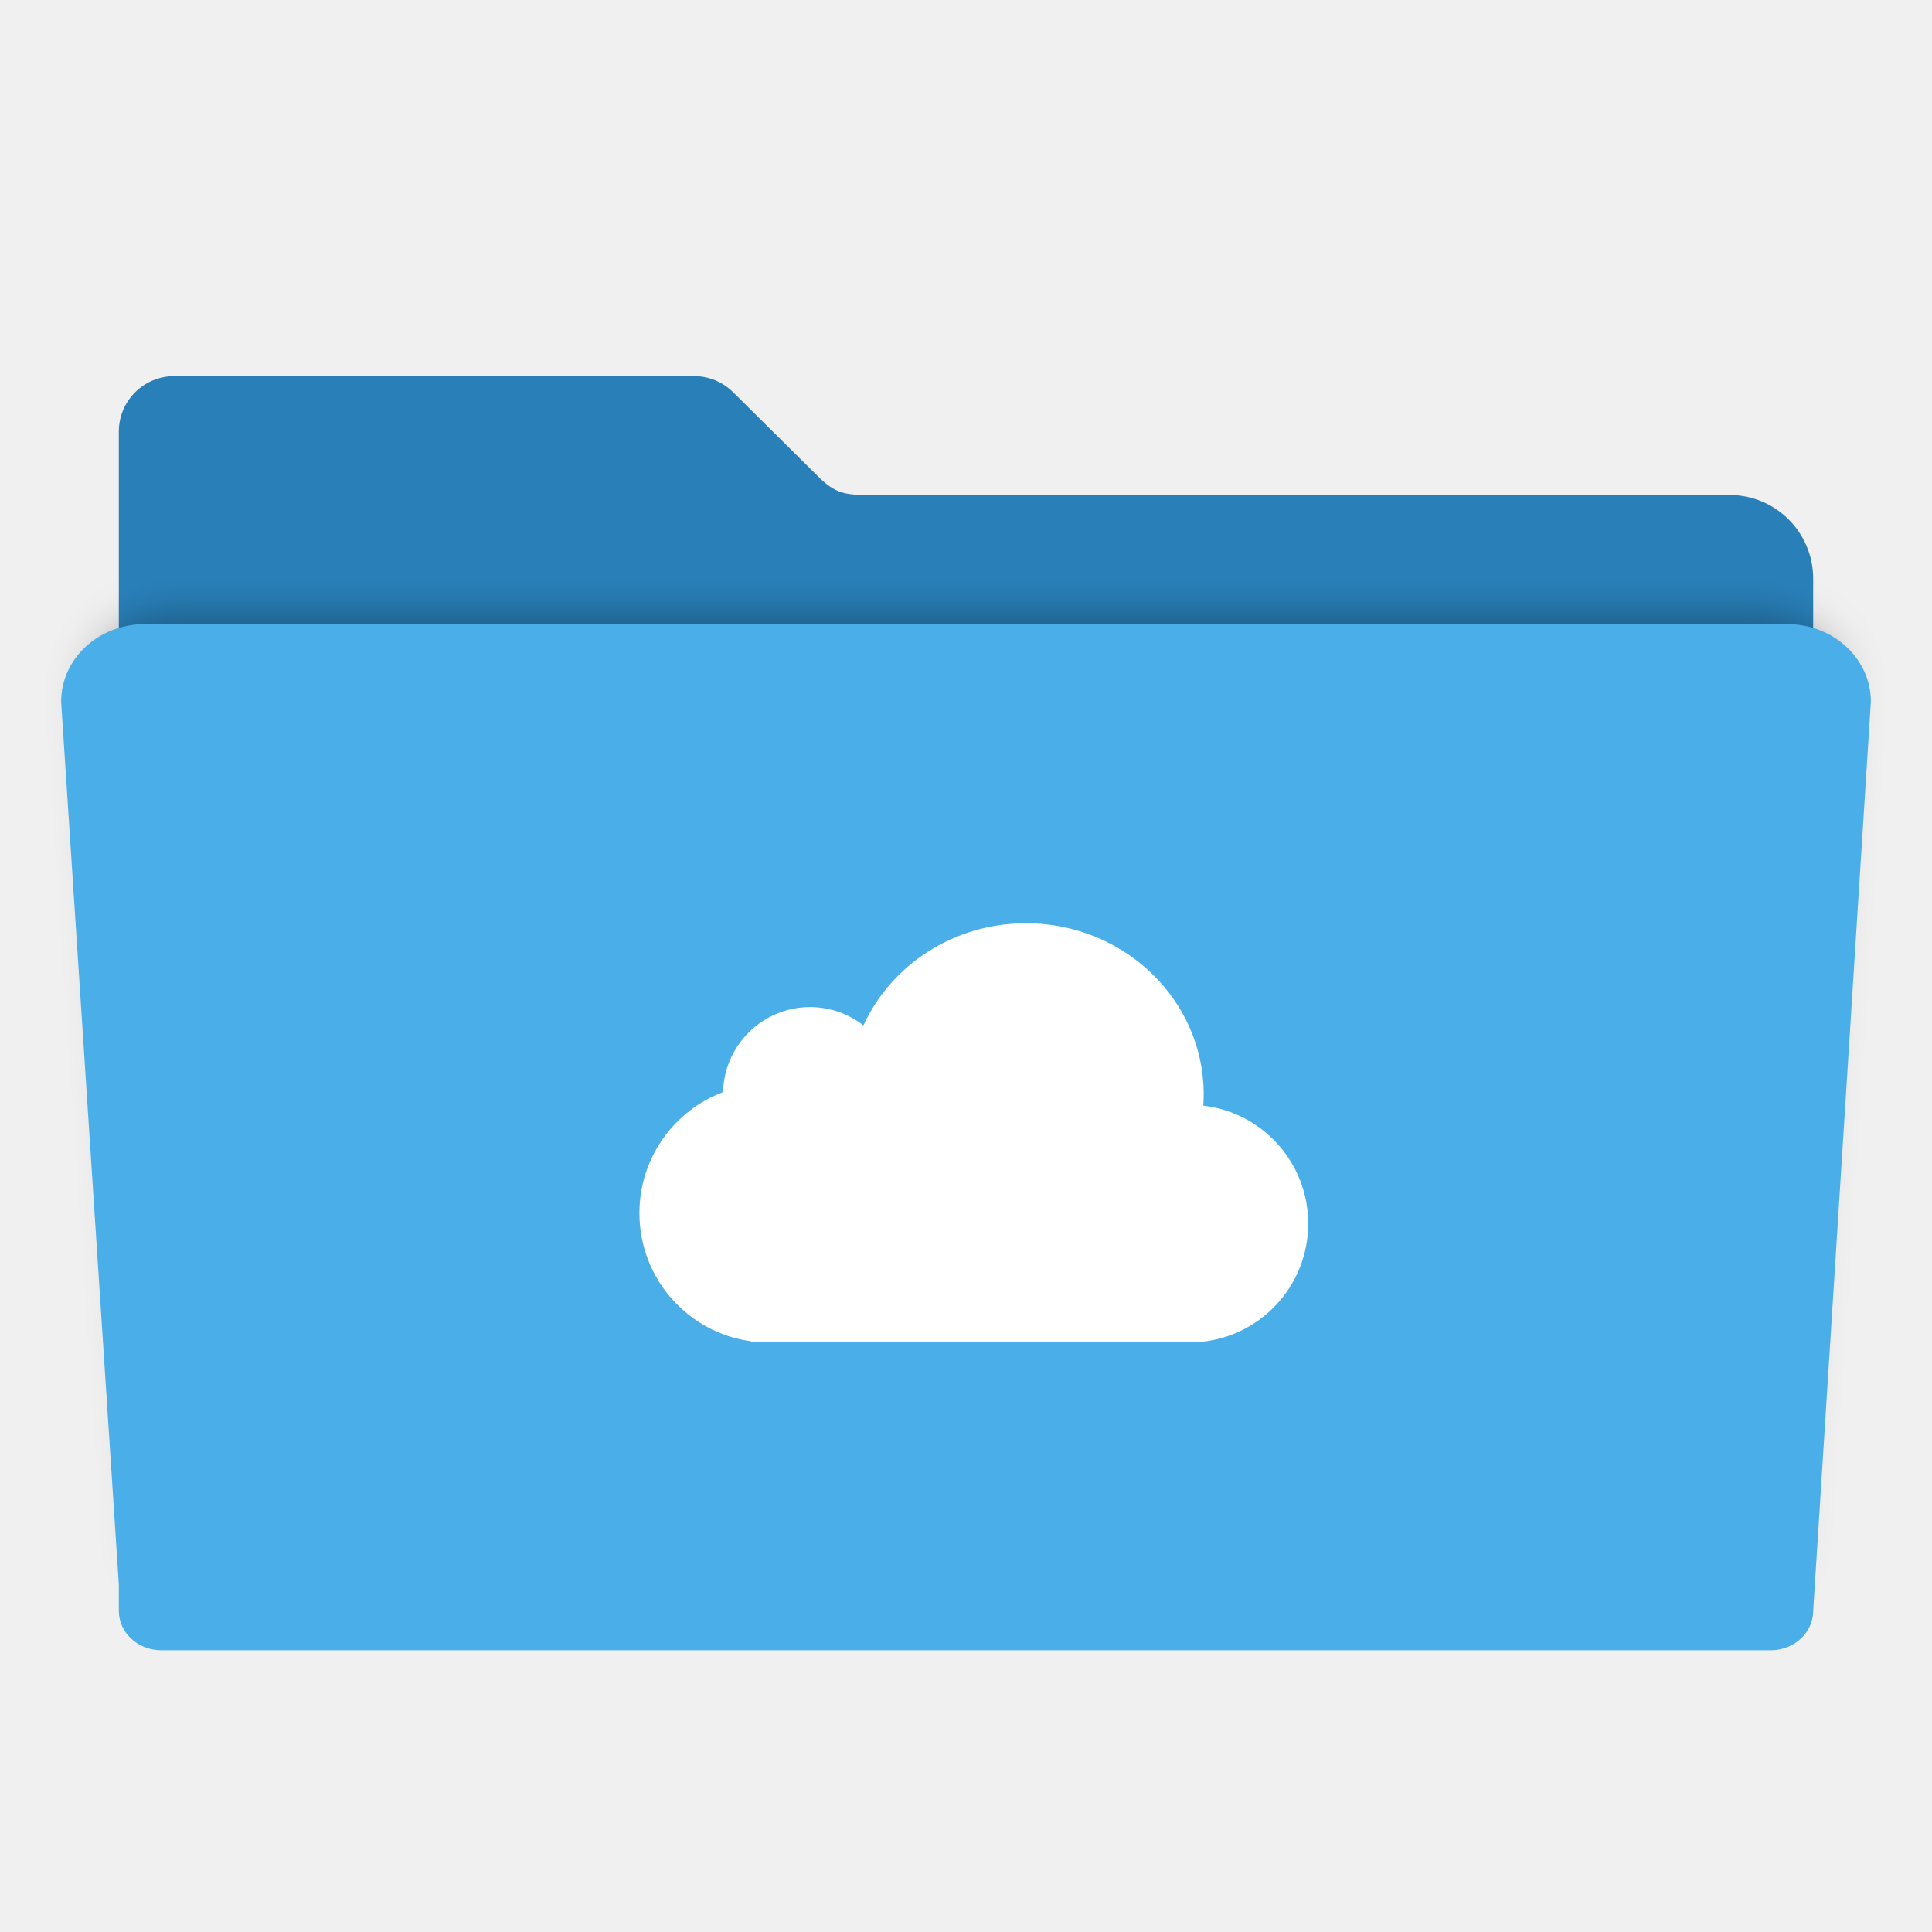
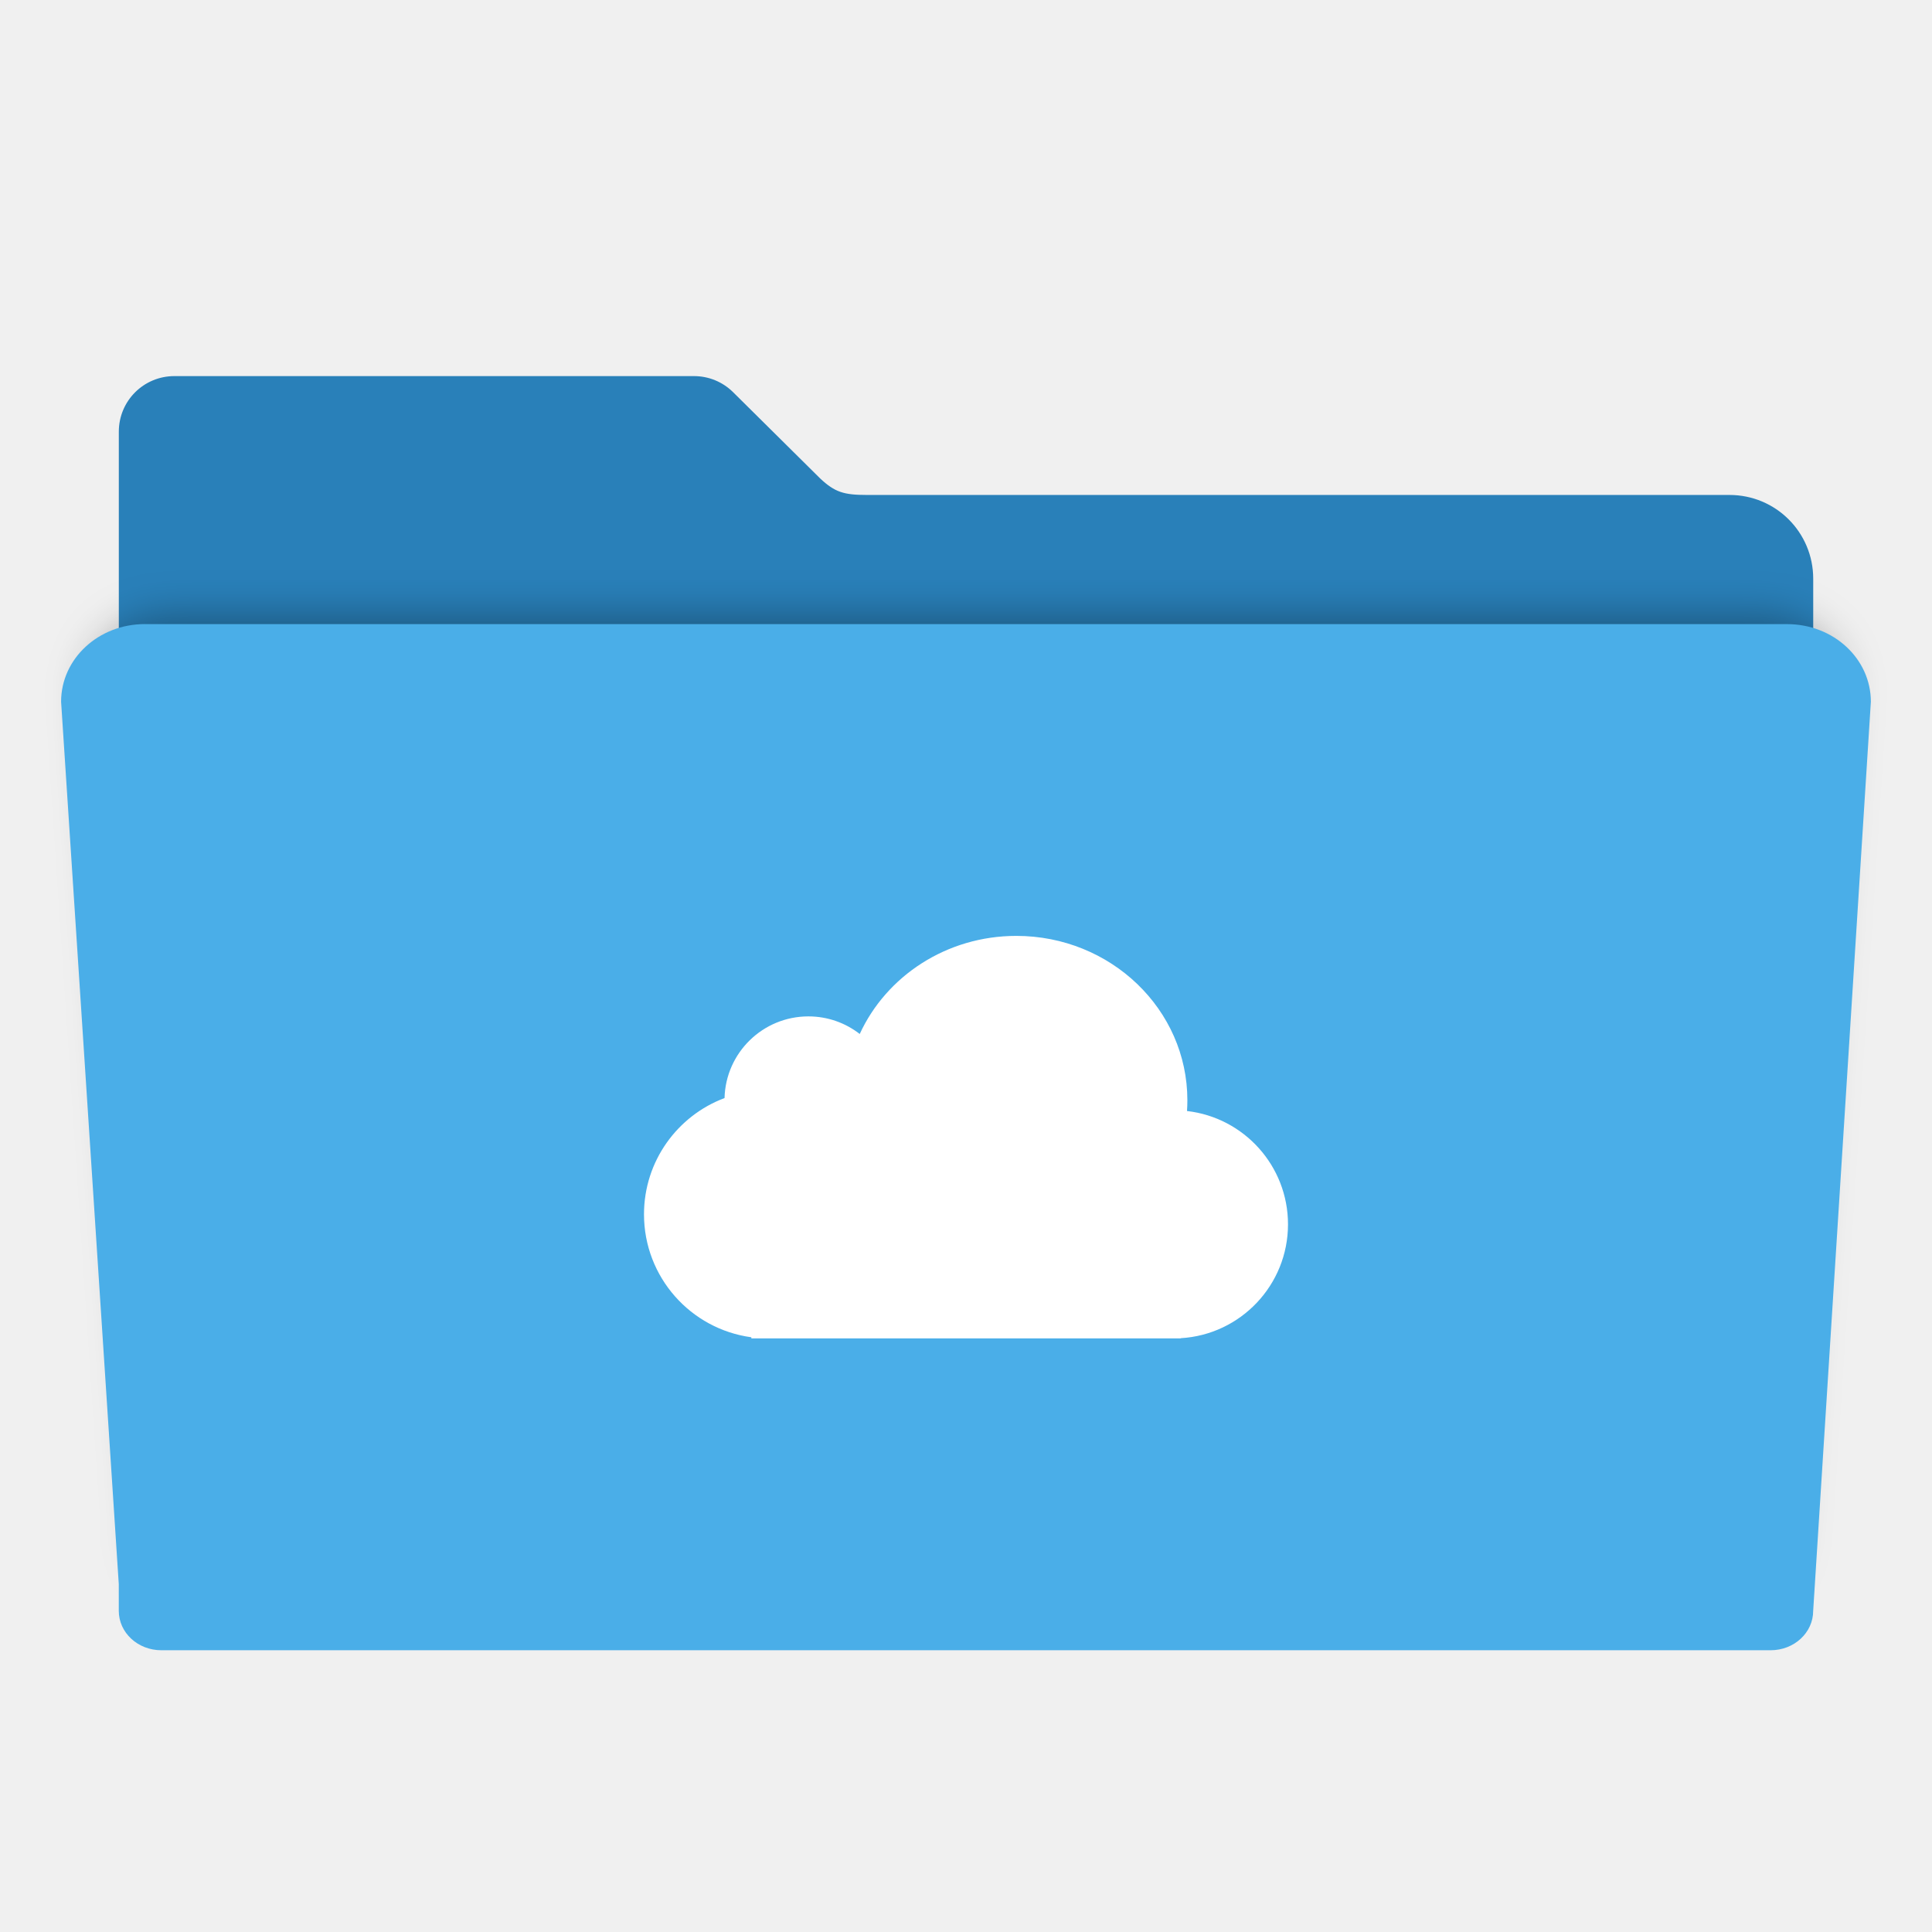
<svg xmlns="http://www.w3.org/2000/svg" id="svg2" version="1.1" width="48" height="48" viewBox="0 0 48 48">
  <defs id="defs6">
    <filter style="color-interpolation-filters:sRGB" id="filter4166" x="-0.028" width="1.056" y="-0.05" height="1.099">
      <feGaussianBlur stdDeviation="5.9" id="feGaussianBlur4168" />
    </filter>
  </defs>
-   <g id="g3503" transform="matrix(0.09787234,0,0,0.09787234,-1.055319,0.11644)">
-     <path id="rect2982-2" d="m 55.067,94.277 c -7.824,0 -14.124,6.298 -14.124,14.122 l 0,37.329 0,120.132 0,121.546 0,7.307 c 0,5.988 4.82,10.807 10.807,10.807 l 408.499,0 c 5.988,0 10.809,-4.82 10.809,-10.807 l 0,-128.853 -0.002,0 0,-120.132 c 0,-11.783 -9.486,-21.269 -21.269,-21.269 l -218.968,0 c -5.816,0 -8.114,-0.685 -11.839,-4.189 L 197.013,98.501 c -0.075,-0.076 -0.152,-0.15 -0.228,-0.225 l -0.044,-0.043 -0.002,0.002 c -2.537,-2.449 -5.988,-3.958 -9.81,-3.958 z" style="fill:#2980b9;fill-opacity:1;fill-rule:evenodd;stroke:#000000;stroke-width:0;stroke-linecap:butt;stroke-linejoin:miter;stroke-miterlimit:4;stroke-dasharray:none;stroke-opacity:1" />
-     <path transform="matrix(0.886262,0,0,0.8626519,29.11781,27.07535)" id="rect2982-5" d="m 28.241,148.072 c -12.876,0 -23.241,9.607 -23.241,21.541 l 16,244.762 0,7.4 c 0,6.064 5.267,10.945 11.81,10.945 l 446.379,0 c 6.543,0 11.811,-4.881 11.811,-10.945 l 15.998,-252.162 c 0,-11.934 -10.365,-21.541 -23.241,-21.541 l -455.515,0 z" style="opacity:0.3;fill:#000000;fill-opacity:1;fill-rule:evenodd;stroke:#000000;stroke-width:0;stroke-linecap:butt;stroke-linejoin:miter;stroke-miterlimit:4;stroke-dasharray:none;stroke-opacity:1;filter:url(#filter4166)" />
-     <path id="rect2982" d="m 47.57,157.231 c -11.783,0 -21.269,8.792 -21.269,19.713 l 14.642,223.991 0,6.772 c 0,5.549 4.82,10.016 10.807,10.016 l 408.499,0 c 5.988,0 10.809,-4.467 10.809,-10.016 l 14.64,-230.763 c 0,-10.921 -9.486,-19.713 -21.269,-19.713 l -416.86,0 z" style="fill:#4aaee8;fill-opacity:1;fill-rule:evenodd;stroke:#000000;stroke-width:0;stroke-linecap:butt;stroke-linejoin:miter;stroke-miterlimit:4;stroke-dasharray:none;stroke-opacity:1" />
-     <path d="m 229.968,259.103 c -3.741,-2.912 -8.441,-4.646 -13.544,-4.646 -12.015,0 -21.791,9.611 -22.098,21.584 -12.402,4.664 -21.229,16.661 -21.229,30.725 0,16.614 12.318,30.343 28.295,32.507 l 0,0 0,0.297 113.181,0 0,-0.054 c 15.781,-0.918 28.295,-14.04 28.295,-30.093 0,-15.481 -11.64,-28.237 -26.623,-29.949 0.06,-0.944 0.096,-1.896 0.096,-2.855 0,-23.993 -20.19,-43.443 -45.096,-43.443 -18.435,0 -34.287,10.656 -41.279,25.924 z" id="Cloud" style="fill:#ffffff;fill-opacity:1" />
-   </g>
+   <path style="fill:#2980b9;fill-opacity:1;fill-rule:evenodd;stroke:#000000;stroke-width:0;stroke-linecap:butt;stroke-linejoin:miter;stroke-miterlimit:4;stroke-dasharray:none;stroke-opacity:1" d="m 4.334,9.344 c -0.766,0 -1.382,0.616 -1.382,1.382 l 0,3.653 0,11.758 0,11.896 0,0.715 c 0,0.586 0.472,1.058 1.058,1.058 l 39.981,0 c 0.586,0 1.058,-0.472 1.058,-1.058 l 0,-12.611 -1.96e-4,0 0,-11.758 c 0,-1.153 -0.928,-2.082 -2.082,-2.082 l -21.431,0 c -0.569,0 -0.794,-0.067 -1.159,-0.41 L 18.227,9.757 c -0.007,-0.007 -0.015,-0.015 -0.022,-0.022 l -0.004,-0.004 -1.96e-4,1.957e-4 C 17.952,9.491 17.614,9.344 17.24,9.344 Z" id="rect2982-2" />
+   <path style="opacity:0.3;fill:#000000;fill-opacity:1;fill-rule:evenodd;stroke:#000000;stroke-width:0;stroke-linecap:butt;stroke-linejoin:miter;stroke-miterlimit:4;stroke-dasharray:none;stroke-opacity:1;filter:url(#filter4166)" d="m 28.241,148.072 c -12.876,0 -23.241,9.607 -23.241,21.541 l 16,244.762 0,7.4 c 0,6.064 5.267,10.945 11.81,10.945 l 446.379,0 c 6.543,0 11.811,-4.881 11.811,-10.945 l 15.998,-252.162 c 0,-11.934 -10.365,-21.541 -23.241,-21.541 l -455.515,0 z" id="rect2982-5" transform="matrix(0.08674054,0,0,0.08442976,1.794509,2.766368)" />
+   <path style="fill:#4aaee8;fill-opacity:1;fill-rule:evenodd;stroke:#000000;stroke-width:0;stroke-linecap:butt;stroke-linejoin:miter;stroke-miterlimit:4;stroke-dasharray:none;stroke-opacity:1" d="m 3.6,15.505 c -1.153,0 -2.082,0.86 -2.082,1.929 l 1.433,21.923 0,0.663 c 0,0.543 0.472,0.98 1.058,0.98 l 39.981,0 c 0.586,0 1.058,-0.437 1.058,-0.98 l 1.433,-22.585 c 0,-1.069 -0.928,-1.929 -2.082,-1.929 l -40.799,0 z" id="rect2982" />
+   <path style="fill:#ffffff;fill-opacity:1" id="Cloud" d="m 21.36,25.689 c -0.353,-0.274 -0.795,-0.437 -1.276,-0.437 -1.132,0 -2.054,0.903 -2.083,2.029 C 16.832,27.719 16,28.847 16,30.169 c 0,1.562 1.161,2.852 2.667,3.055 l 0,0 0,0.028 10.667,0 0,-0.005 C 30.821,33.161 32,31.927 32,30.418 c 0,-1.455 -1.097,-2.654 -2.509,-2.815 0.006,-0.089 0.009,-0.178 0.009,-0.268 0,-2.255 -1.903,-4.083 -4.25,-4.083 -1.737,0 -3.231,1.002 -3.89,2.437 z" />
</svg>
